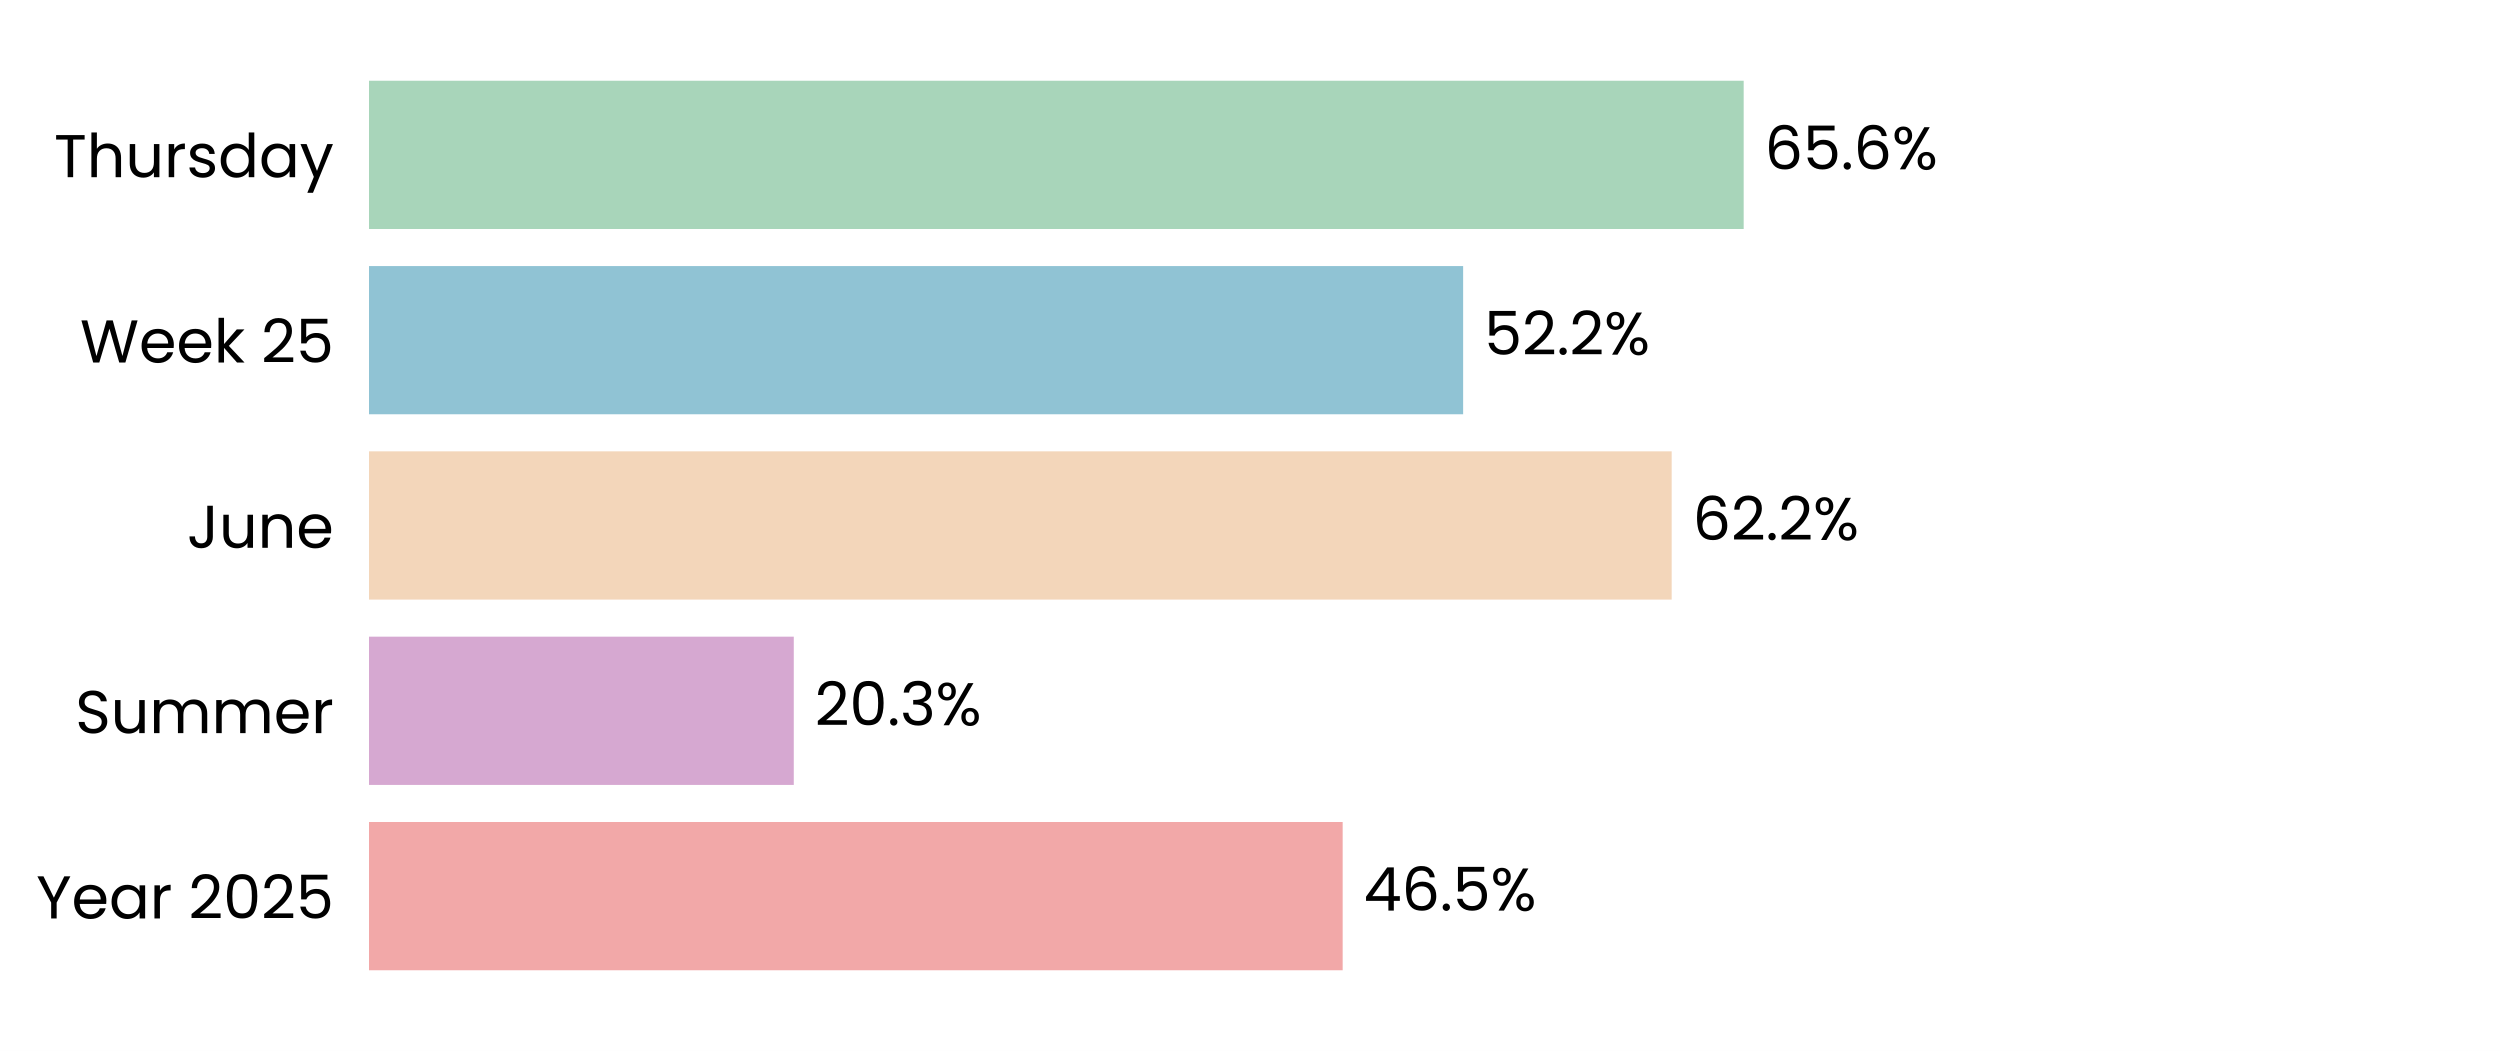
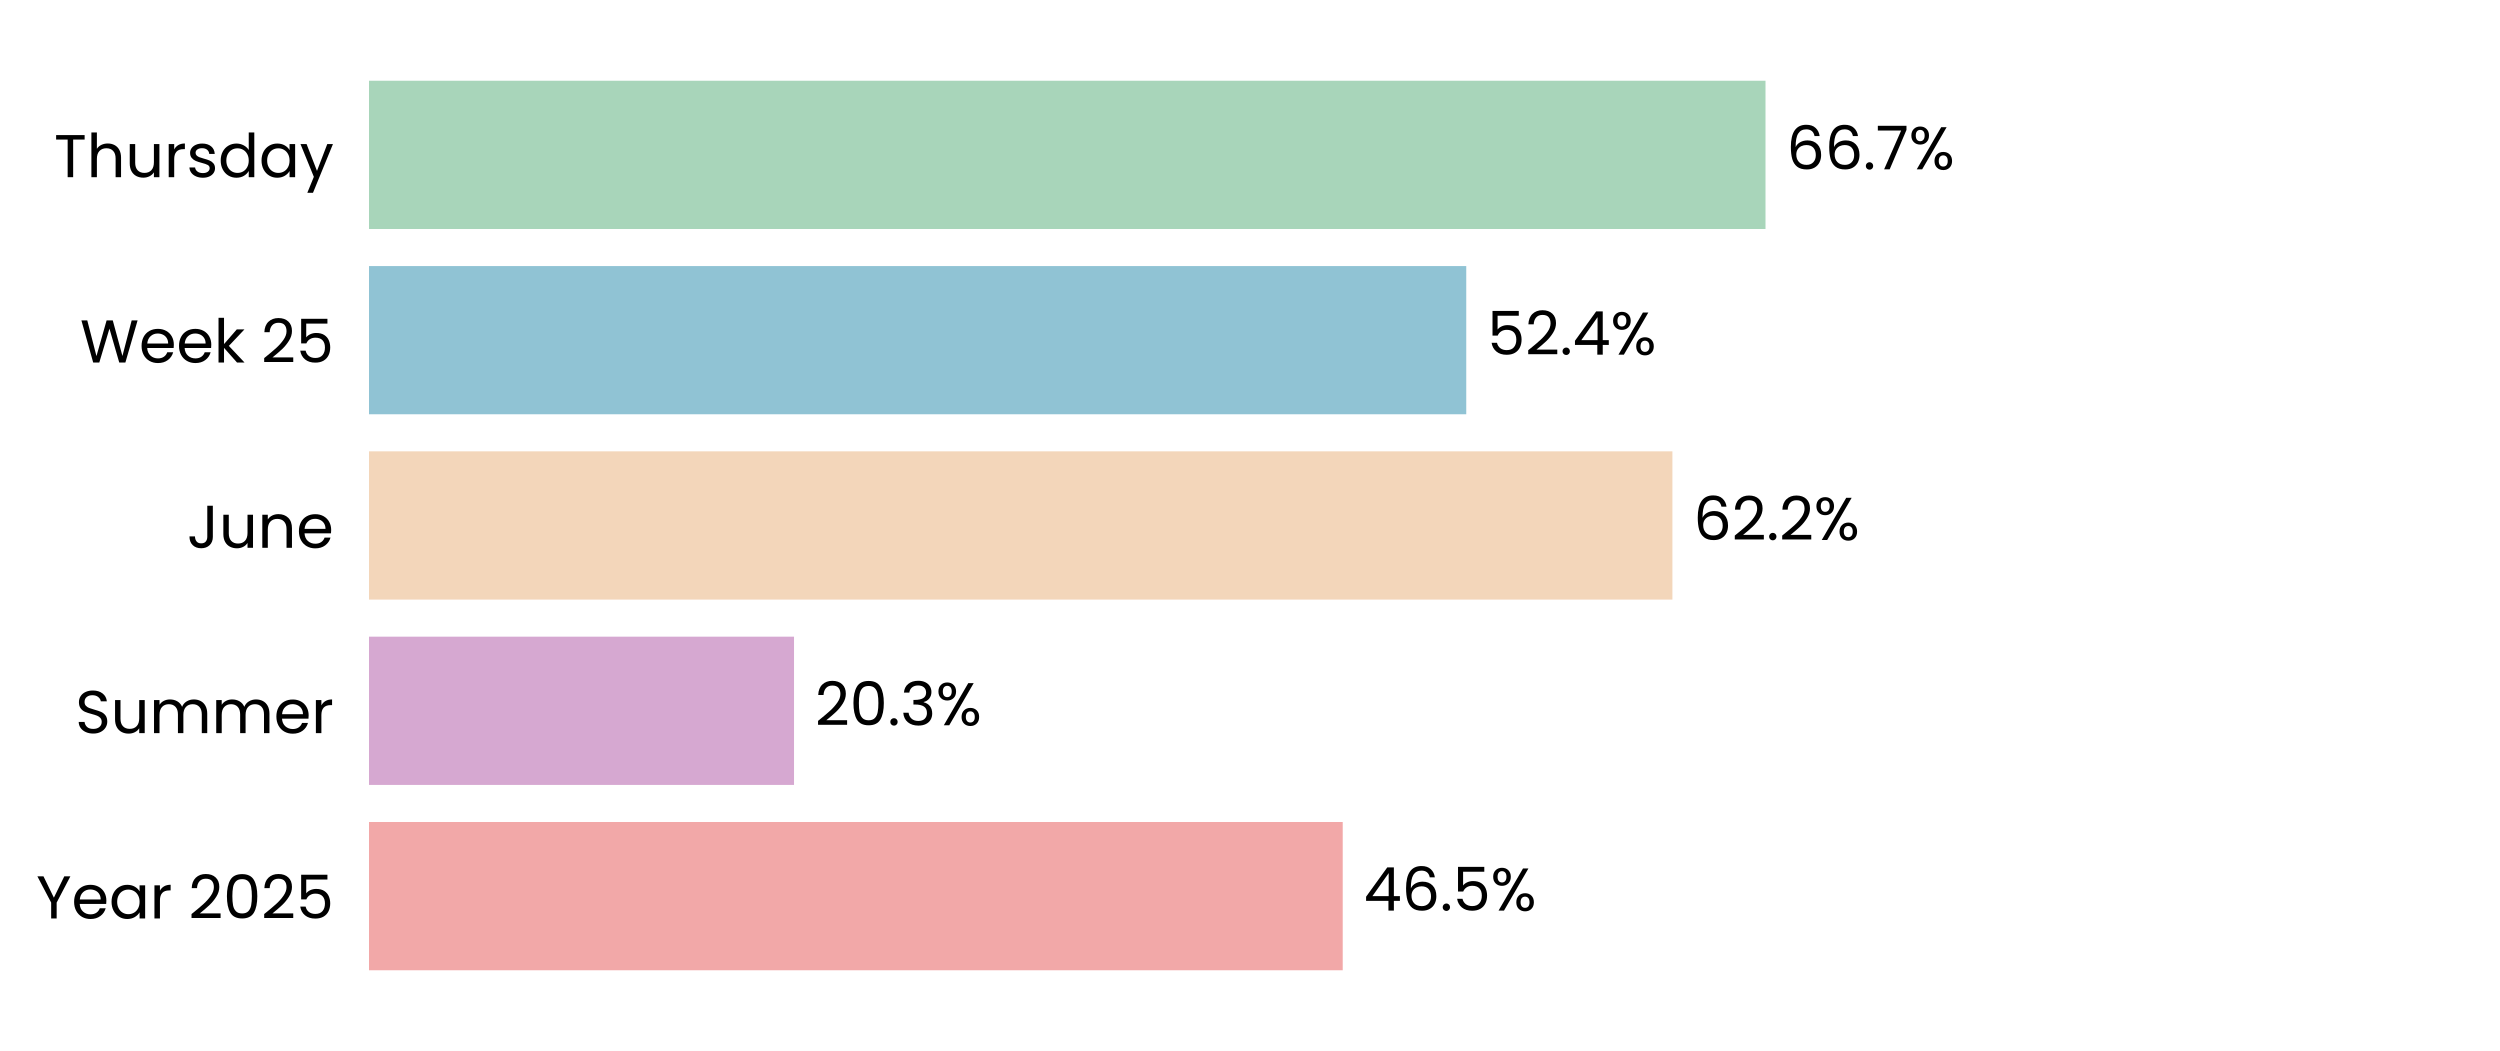
<svg xmlns="http://www.w3.org/2000/svg" xmlns:xlink="http://www.w3.org/1999/xlink" width="496.691pt" height="208.8pt" viewBox="0 0 496.691 208.8" version="1.1">
  <defs>
    <style type="text/css">*{stroke-linejoin: round; stroke-linecap: butt}</style>
  </defs>
  <g id="figure_1">
    <g id="patch_1">
      <path d="M 0 208.8  L 496.691 208.8  L 496.691 0  L 0 0  z " style="fill: #ffffff" />
    </g>
    <g id="axes_1">
      <g id="patch_2">
        <path d="M 73.311 201.6  L 489.491 201.6  L 489.491 7.2  L 73.311 7.2  z " style="fill: #ffffff" />
      </g>
      <g id="patch_3">
-         <path d="M 73.311 192.764  L 266.757 192.764  L 266.757 163.309  L 73.311 163.309  z " clip-path="url(#p7e47a82bbd)" style="fill: #f2a8a8" />
+         <path d="M 73.311 192.764  L 266.768 192.764  L 266.768 163.309  L 73.311 163.309  z " clip-path="url(#p194c25a1e6)" style="fill: #f2a8a8" />
      </g>
      <g id="patch_4">
-         <path d="M 73.311 155.945  L 157.706 155.945  L 157.706 126.491  L 73.311 126.491  z " clip-path="url(#p7e47a82bbd)" style="fill: #d6a8d1" />
+         <path d="M 73.311 155.945  L 157.754 155.945  L 157.754 126.491  L 73.311 126.491  z " clip-path="url(#p194c25a1e6)" style="fill: #d6a8d1" />
      </g>
      <g id="patch_5">
-         <path d="M 73.311 119.127  L 332.123 119.127  L 332.123 89.673  L 73.311 89.673  z " clip-path="url(#p7e47a82bbd)" style="fill: #f3d6ba" />
+         <path d="M 73.311 119.127  L 332.268 119.127  L 332.268 89.673  L 73.311 89.673  z " clip-path="url(#p194c25a1e6)" style="fill: #f3d6ba" />
      </g>
      <g id="patch_6">
-         <path d="M 73.311 82.309  L 290.691 82.309  L 290.691 52.855  L 73.311 52.855  z " clip-path="url(#p7e47a82bbd)" style="fill: #90c3d4" />
+         <path d="M 73.311 82.309  L 291.31 82.309  L 291.31 52.855  L 73.311 52.855  z " clip-path="url(#p194c25a1e6)" style="fill: #90c3d4" />
      </g>
      <g id="patch_7">
-         <path d="M 73.311 45.491  L 346.429 45.491  L 346.429 16.036  L 73.311 16.036  z " clip-path="url(#p7e47a82bbd)" style="fill: #a8d5ba" />
+         <path d="M 73.311 45.491  L 350.765 45.491  L 350.765 16.036  L 73.311 16.036  z " clip-path="url(#p194c25a1e6)" style="fill: #a8d5ba" />
      </g>
      <g id="matplotlib.axis_1">
        <g id="ytick_1">
          <g id="text_1">
            <g transform="translate(7.2 182.4764) scale(0.12 -0.12)">
              <defs>
                <path id="Poppins-Regular-59" d="M 3616 4461  L 2163 1683  L 2163 0  L 1581 0  L 1581 1683  L 122 4461  L 768 4461  L 1869 2202  L 2970 4461  L 3616 4461  z " transform="scale(0.015625)" />
                <path id="Poppins-Regular-65" d="M 3693 1888  Q 3693 1722 3674 1536  L 870 1536  Q 902 1018 1225 726  Q 1549 435 2010 435  Q 2387 435 2640 611  Q 2893 787 2995 1082  L 3622 1082  Q 3482 576 3059 259  Q 2637 -58 2010 -58  Q 1510 -58 1116 166  Q 723 390 499 803  Q 275 1216 275 1760  Q 275 2304 492 2713  Q 710 3123 1104 3344  Q 1498 3565 2010 3565  Q 2509 3565 2893 3347  Q 3277 3130 3485 2749  Q 3693 2368 3693 1888  z M 3091 2010  Q 3091 2342 2944 2582  Q 2797 2822 2544 2947  Q 2291 3072 1984 3072  Q 1542 3072 1232 2790  Q 922 2509 877 2010  L 3091 2010  z " transform="scale(0.015625)" />
                <path id="Poppins-Regular-61" d="M 275 1766  Q 275 2304 492 2710  Q 710 3117 1091 3341  Q 1472 3565 1939 3565  Q 2400 3565 2739 3366  Q 3078 3168 3245 2867  L 3245 3507  L 3834 3507  L 3834 0  L 3245 0  L 3245 653  Q 3072 346 2729 144  Q 2387 -58 1933 -58  Q 1466 -58 1088 172  Q 710 403 492 819  Q 275 1235 275 1766  z M 3245 1760  Q 3245 2157 3085 2451  Q 2925 2746 2653 2902  Q 2381 3059 2054 3059  Q 1728 3059 1459 2905  Q 1190 2752 1030 2457  Q 870 2163 870 1766  Q 870 1363 1030 1065  Q 1190 768 1459 611  Q 1728 454 2054 454  Q 2381 454 2653 611  Q 2925 768 3085 1065  Q 3245 1363 3245 1760  z " transform="scale(0.015625)" />
                <path id="Poppins-Regular-72" d="M 1075 2938  Q 1229 3238 1513 3404  Q 1798 3571 2208 3571  L 2208 2970  L 2054 2970  Q 1075 2970 1075 1907  L 1075 0  L 493 0  L 493 3507  L 1075 3507  L 1075 2938  z " transform="scale(0.015625)" />
                <path id="Poppins-Regular-20" transform="scale(0.015625)" />
                <path id="Poppins-Regular-32" d="M 326 467  Q 1139 1120 1600 1539  Q 2061 1958 2377 2416  Q 2694 2874 2694 3315  Q 2694 3731 2492 3971  Q 2291 4211 1843 4211  Q 1408 4211 1168 3939  Q 928 3667 909 3213  L 346 3213  Q 371 3930 780 4320  Q 1190 4710 1837 4710  Q 2496 4710 2883 4345  Q 3270 3981 3270 3341  Q 3270 2810 2953 2307  Q 2637 1805 2233 1424  Q 1830 1043 1203 538  L 3405 538  L 3405 51  L 326 51  L 326 467  z " transform="scale(0.015625)" />
                <path id="Poppins-Regular-30" d="M 397 2362  Q 397 3462 755 4080  Q 1114 4698 2010 4698  Q 2899 4698 3257 4080  Q 3616 3462 3616 2362  Q 3616 1242 3257 621  Q 2899 0 2010 0  Q 1114 0 755 621  Q 397 1242 397 2362  z M 3040 2362  Q 3040 2918 2966 3305  Q 2893 3693 2665 3929  Q 2438 4166 2010 4166  Q 1574 4166 1347 3929  Q 1120 3693 1046 3305  Q 973 2918 973 2362  Q 973 1786 1046 1395  Q 1120 1005 1347 768  Q 1574 531 2010 531  Q 2438 531 2665 768  Q 2893 1005 2966 1395  Q 3040 1786 3040 2362  z " transform="scale(0.015625)" />
                <path id="Poppins-Regular-35" d="M 3347 4122  L 1101 4122  L 1101 2662  Q 1248 2867 1536 2998  Q 1824 3130 2157 3130  Q 2688 3130 3021 2909  Q 3354 2688 3498 2339  Q 3642 1990 3642 1600  Q 3642 1139 3469 774  Q 3296 410 2941 198  Q 2586 -13 2061 -13  Q 1389 -13 973 332  Q 557 678 467 1254  L 1037 1254  Q 1120 890 1389 685  Q 1658 480 2067 480  Q 2573 480 2829 784  Q 3085 1088 3085 1587  Q 3085 2086 2829 2358  Q 2573 2630 2074 2630  Q 1734 2630 1481 2467  Q 1229 2304 1114 2022  L 563 2022  L 563 4634  L 3347 4634  L 3347 4122  z " transform="scale(0.015625)" />
              </defs>
              <use xlink:href="#Poppins-Regular-59" />
              <use xlink:href="#Poppins-Regular-65" transform="translate(58.39999 0)" />
              <use xlink:href="#Poppins-Regular-61" transform="translate(120.4 0)" />
              <use xlink:href="#Poppins-Regular-72" transform="translate(188 0)" />
              <use xlink:href="#Poppins-Regular-20" transform="translate(225.3 0)" />
              <use xlink:href="#Poppins-Regular-32" transform="translate(252 0)" />
              <use xlink:href="#Poppins-Regular-30" transform="translate(309.4999 0)" />
              <use xlink:href="#Poppins-Regular-32" transform="translate(372.2999 0)" />
              <use xlink:href="#Poppins-Regular-35" transform="translate(429.7999 0)" />
            </g>
          </g>
        </g>
        <g id="ytick_2">
          <g id="text_2">
            <g transform="translate(14.95125 145.6582) scale(0.12 -0.12)">
              <defs>
                <path id="Poppins-Regular-53" d="M 1907 -45  Q 1466 -45 1117 112  Q 768 269 569 547  Q 371 826 365 1190  L 986 1190  Q 1018 877 1245 662  Q 1472 448 1907 448  Q 2323 448 2563 656  Q 2803 864 2803 1190  Q 2803 1446 2662 1606  Q 2522 1766 2310 1849  Q 2099 1933 1741 2029  Q 1299 2144 1033 2259  Q 768 2374 579 2620  Q 390 2867 390 3283  Q 390 3648 576 3929  Q 762 4211 1098 4364  Q 1434 4518 1869 4518  Q 2496 4518 2896 4204  Q 3296 3891 3347 3373  L 2707 3373  Q 2675 3629 2438 3824  Q 2202 4019 1811 4019  Q 1446 4019 1216 3830  Q 986 3642 986 3302  Q 986 3059 1123 2905  Q 1261 2752 1462 2672  Q 1664 2592 2029 2490  Q 2470 2368 2739 2249  Q 3008 2131 3200 1884  Q 3392 1638 3392 1216  Q 3392 890 3219 602  Q 3046 314 2707 134  Q 2368 -45 1907 -45  z " transform="scale(0.015625)" />
                <path id="Poppins-Regular-75" d="M 3603 3507  L 3603 0  L 3021 0  L 3021 518  Q 2854 250 2556 99  Q 2259 -51 1901 -51  Q 1491 -51 1164 118  Q 838 288 649 627  Q 461 966 461 1453  L 461 3507  L 1037 3507  L 1037 1530  Q 1037 1011 1299 732  Q 1562 454 2016 454  Q 2483 454 2752 742  Q 3021 1030 3021 1581  L 3021 3507  L 3603 3507  z " transform="scale(0.015625)" />
                <path id="Poppins-Regular-6d" d="M 4710 3571  Q 5120 3571 5440 3401  Q 5760 3232 5945 2893  Q 6131 2554 6131 2067  L 6131 0  L 5555 0  L 5555 1984  Q 5555 2509 5296 2787  Q 5037 3066 4595 3066  Q 4141 3066 3872 2774  Q 3603 2483 3603 1933  L 3603 0  L 3027 0  L 3027 1984  Q 3027 2509 2768 2787  Q 2509 3066 2067 3066  Q 1613 3066 1344 2774  Q 1075 2483 1075 1933  L 1075 0  L 493 0  L 493 3507  L 1075 3507  L 1075 3002  Q 1248 3277 1539 3424  Q 1830 3571 2182 3571  Q 2624 3571 2963 3372  Q 3302 3174 3469 2790  Q 3616 3162 3955 3366  Q 4294 3571 4710 3571  z " transform="scale(0.015625)" />
              </defs>
              <use xlink:href="#Poppins-Regular-53" />
              <use xlink:href="#Poppins-Regular-75" transform="translate(58.7 0)" />
              <use xlink:href="#Poppins-Regular-6d" transform="translate(122.7 0)" />
              <use xlink:href="#Poppins-Regular-6d" transform="translate(225.7 0)" />
              <use xlink:href="#Poppins-Regular-65" transform="translate(328.7 0)" />
              <use xlink:href="#Poppins-Regular-72" transform="translate(390.6999 0)" />
            </g>
          </g>
        </g>
        <g id="ytick_3">
          <g id="text_3">
            <g transform="translate(37.15125 108.84) scale(0.12 -0.12)">
              <defs>
                <path id="Poppins-Regular-4a" d="M 2739 4461  L 2739 1165  Q 2739 614 2400 284  Q 2061 -45 1504 -45  Q 941 -45 601 291  Q 262 627 262 1210  L 845 1210  Q 851 883 1014 678  Q 1178 474 1504 474  Q 1830 474 1990 669  Q 2150 864 2150 1165  L 2150 4461  L 2739 4461  z " transform="scale(0.015625)" />
                <path id="Poppins-Regular-6e" d="M 2202 3571  Q 2842 3571 3238 3184  Q 3635 2797 3635 2067  L 3635 0  L 3059 0  L 3059 1984  Q 3059 2509 2796 2787  Q 2534 3066 2080 3066  Q 1619 3066 1347 2778  Q 1075 2490 1075 1939  L 1075 0  L 493 0  L 493 3507  L 1075 3507  L 1075 3008  Q 1248 3277 1545 3424  Q 1843 3571 2202 3571  z " transform="scale(0.015625)" />
              </defs>
              <use xlink:href="#Poppins-Regular-4a" />
              <use xlink:href="#Poppins-Regular-75" transform="translate(52.99999 0)" />
              <use xlink:href="#Poppins-Regular-6e" transform="translate(117 0)" />
              <use xlink:href="#Poppins-Regular-65" transform="translate(181 0)" />
            </g>
          </g>
        </g>
        <g id="ytick_4">
          <g id="text_4">
            <g transform="translate(15.9 72.02182) scale(0.12 -0.12)">
              <defs>
                <path id="Poppins-Regular-57" d="M 6099 4461  L 4806 0  L 4154 0  L 3117 3590  L 2042 0  L 1395 -6  L 147 4461  L 768 4461  L 1741 678  L 2816 4461  L 3469 4461  L 4493 691  L 5472 4461  L 6099 4461  z " transform="scale(0.015625)" />
                <path id="Poppins-Regular-6b" d="M 2451 0  L 1075 1549  L 1075 0  L 493 0  L 493 4736  L 1075 4736  L 1075 1952  L 2426 3507  L 3238 3507  L 1587 1760  L 3245 0  L 2451 0  z " transform="scale(0.015625)" />
              </defs>
              <use xlink:href="#Poppins-Regular-57" />
              <use xlink:href="#Poppins-Regular-65" transform="translate(97.59999 0)" />
              <use xlink:href="#Poppins-Regular-65" transform="translate(159.6 0)" />
              <use xlink:href="#Poppins-Regular-6b" transform="translate(221.6 0)" />
              <use xlink:href="#Poppins-Regular-20" transform="translate(273.0999 0)" />
              <use xlink:href="#Poppins-Regular-32" transform="translate(299.7999 0)" />
              <use xlink:href="#Poppins-Regular-35" transform="translate(357.2999 0)" />
            </g>
          </g>
        </g>
        <g id="ytick_5">
          <g id="text_5">
            <g transform="translate(10.74188 35.20364) scale(0.12 -0.12)">
              <defs>
                <path id="Poppins-Regular-54" d="M 3238 4461  L 3238 3987  L 2022 3987  L 2022 0  L 1440 0  L 1440 3987  L 218 3987  L 218 4461  L 3238 4461  z " transform="scale(0.015625)" />
                <path id="Poppins-Regular-68" d="M 2234 3571  Q 2630 3571 2950 3401  Q 3270 3232 3452 2893  Q 3635 2554 3635 2067  L 3635 0  L 3059 0  L 3059 1984  Q 3059 2509 2796 2787  Q 2534 3066 2080 3066  Q 1619 3066 1347 2778  Q 1075 2490 1075 1939  L 1075 0  L 493 0  L 493 4736  L 1075 4736  L 1075 3008  Q 1248 3277 1552 3424  Q 1856 3571 2234 3571  z " transform="scale(0.015625)" />
                <path id="Poppins-Regular-73" d="M 1734 -58  Q 1331 -58 1011 80  Q 691 218 505 464  Q 320 710 301 1030  L 902 1030  Q 928 768 1149 601  Q 1370 435 1728 435  Q 2061 435 2253 582  Q 2445 730 2445 954  Q 2445 1184 2240 1296  Q 2035 1408 1606 1517  Q 1216 1619 969 1724  Q 723 1830 547 2038  Q 371 2246 371 2586  Q 371 2854 531 3078  Q 691 3302 985 3433  Q 1280 3565 1658 3565  Q 2240 3565 2598 3270  Q 2957 2976 2982 2464  L 2400 2464  Q 2381 2739 2179 2905  Q 1978 3072 1638 3072  Q 1325 3072 1139 2937  Q 954 2803 954 2586  Q 954 2413 1066 2301  Q 1178 2189 1347 2121  Q 1517 2054 1818 1971  Q 2195 1869 2432 1769  Q 2669 1670 2838 1472  Q 3008 1274 3014 954  Q 3014 666 2854 435  Q 2694 205 2403 73  Q 2112 -58 1734 -58  z " transform="scale(0.015625)" />
                <path id="Poppins-Regular-64" d="M 275 1766  Q 275 2304 492 2710  Q 710 3117 1091 3341  Q 1472 3565 1946 3565  Q 2355 3565 2707 3376  Q 3059 3187 3245 2880  L 3245 4736  L 3834 4736  L 3834 0  L 3245 0  L 3245 659  Q 3072 346 2733 144  Q 2394 -58 1939 -58  Q 1472 -58 1091 172  Q 710 403 492 819  Q 275 1235 275 1766  z M 3245 1760  Q 3245 2157 3085 2451  Q 2925 2746 2653 2902  Q 2381 3059 2054 3059  Q 1728 3059 1459 2905  Q 1190 2752 1030 2457  Q 870 2163 870 1766  Q 870 1363 1030 1065  Q 1190 768 1459 611  Q 1728 454 2054 454  Q 2381 454 2653 611  Q 2925 768 3085 1065  Q 3245 1363 3245 1760  z " transform="scale(0.015625)" />
                <path id="Poppins-Regular-79" d="M 3514 3507  L 1402 -1651  L 800 -1651  L 1491 38  L 77 3507  L 723 3507  L 1824 666  L 2912 3507  L 3514 3507  z " transform="scale(0.015625)" />
              </defs>
              <use xlink:href="#Poppins-Regular-54" />
              <use xlink:href="#Poppins-Regular-68" transform="translate(54.09999 0)" />
              <use xlink:href="#Poppins-Regular-75" transform="translate(118.1 0)" />
              <use xlink:href="#Poppins-Regular-72" transform="translate(182.1 0)" />
              <use xlink:href="#Poppins-Regular-73" transform="translate(219.3999 0)" />
              <use xlink:href="#Poppins-Regular-64" transform="translate(271.5999 0)" />
              <use xlink:href="#Poppins-Regular-61" transform="translate(339.1999 0)" />
              <use xlink:href="#Poppins-Regular-79" transform="translate(406.7999 0)" />
            </g>
          </g>
        </g>
      </g>
      <g id="text_6">
-         <g transform="translate(270.9184 180.9164) scale(0.12 -0.12)">
+         <g transform="translate(270.9302 180.9164) scale(0.12 -0.12)">
          <defs>
            <path id="Poppins-Regular-34" d="M 256 1030  L 256 1472  L 2502 4582  L 3200 4582  L 3200 1536  L 3840 1536  L 3840 1030  L 3200 1030  L 3200 0  L 2624 0  L 2624 1030  L 256 1030  z M 2650 3974  L 928 1536  L 2650 1536  L 2650 3974  z " transform="scale(0.015625)" />
            <path id="Poppins-Regular-36" d="M 2976 3526  Q 2835 4237 2099 4237  Q 1530 4237 1248 3798  Q 966 3360 973 2355  Q 1120 2688 1462 2877  Q 1805 3066 2227 3066  Q 2886 3066 3280 2656  Q 3674 2246 3674 1523  Q 3674 1088 3504 742  Q 3334 397 2992 192  Q 2650 -13 2163 -13  Q 1504 -13 1133 281  Q 762 576 614 1094  Q 467 1613 467 2374  Q 467 4723 2106 4723  Q 2733 4723 3091 4384  Q 3450 4045 3514 3526  L 2976 3526  z M 2106 2573  Q 1830 2573 1587 2461  Q 1344 2349 1193 2121  Q 1043 1894 1043 1568  Q 1043 1082 1324 778  Q 1606 474 2131 474  Q 2579 474 2844 752  Q 3110 1030 3110 1504  Q 3110 2003 2854 2288  Q 2598 2573 2106 2573  z " transform="scale(0.015625)" />
            <path id="Poppins-Regular-2e" d="M 678 -38  Q 512 -38 397 77  Q 282 192 282 358  Q 282 525 397 640  Q 512 755 678 755  Q 838 755 950 640  Q 1062 525 1062 358  Q 1062 192 950 77  Q 838 -38 678 -38  z " transform="scale(0.015625)" />
            <path id="Poppins-Regular-25" d="M 269 3584  Q 269 4019 531 4278  Q 794 4538 1203 4538  Q 1613 4538 1875 4278  Q 2138 4019 2138 3584  Q 2138 3142 1875 2883  Q 1613 2624 1203 2624  Q 794 2624 531 2883  Q 269 3142 269 3584  z M 4006 4467  L 1414 0  L 838 0  L 3430 4467  L 4006 4467  z M 1203 4179  Q 986 4179 861 4028  Q 736 3878 736 3584  Q 736 3290 861 3136  Q 986 2982 1203 2982  Q 1421 2982 1549 3139  Q 1677 3296 1677 3584  Q 1677 3878 1549 4028  Q 1421 4179 1203 4179  z M 2720 883  Q 2720 1325 2982 1584  Q 3245 1843 3654 1843  Q 4064 1843 4323 1584  Q 4582 1325 4582 883  Q 4582 448 4323 185  Q 4064 -77 3654 -77  Q 3245 -77 2982 182  Q 2720 442 2720 883  z M 3648 1478  Q 3430 1478 3302 1328  Q 3174 1178 3174 883  Q 3174 595 3302 444  Q 3430 294 3648 294  Q 3866 294 3994 444  Q 4122 595 4122 883  Q 4122 1178 3994 1328  Q 3866 1478 3648 1478  z " transform="scale(0.015625)" />
          </defs>
          <use xlink:href="#Poppins-Regular-34" />
          <use xlink:href="#Poppins-Regular-36" transform="translate(62.89999 0)" />
          <use xlink:href="#Poppins-Regular-2e" transform="translate(126.4 0)" />
          <use xlink:href="#Poppins-Regular-35" transform="translate(147.4 0)" />
          <use xlink:href="#Poppins-Regular-25" transform="translate(210.2 0)" />
        </g>
      </g>
      <g id="text_7">
-         <g transform="translate(161.8682 144.0982) scale(0.12 -0.12)">
+         <g transform="translate(161.9154 144.0982) scale(0.12 -0.12)">
          <defs>
            <path id="Poppins-Regular-33" d="M 384 3462  Q 429 4051 838 4384  Q 1248 4717 1901 4717  Q 2336 4717 2653 4560  Q 2970 4403 3133 4134  Q 3296 3866 3296 3526  Q 3296 3130 3069 2842  Q 2842 2554 2477 2470  L 2477 2438  Q 2893 2336 3136 2035  Q 3379 1734 3379 1248  Q 3379 883 3212 592  Q 3046 301 2713 134  Q 2381 -32 1914 -32  Q 1235 -32 800 323  Q 365 678 314 1331  L 877 1331  Q 922 947 1190 704  Q 1459 461 1907 461  Q 2355 461 2588 694  Q 2822 928 2822 1299  Q 2822 1779 2502 1990  Q 2182 2202 1536 2202  L 1389 2202  L 1389 2688  L 1542 2688  Q 2131 2694 2432 2883  Q 2733 3072 2733 3469  Q 2733 3808 2512 4013  Q 2291 4218 1882 4218  Q 1485 4218 1241 4013  Q 998 3808 954 3462  L 384 3462  z " transform="scale(0.015625)" />
          </defs>
          <use xlink:href="#Poppins-Regular-32" />
          <use xlink:href="#Poppins-Regular-30" transform="translate(57.49999 0)" />
          <use xlink:href="#Poppins-Regular-2e" transform="translate(120.3 0)" />
          <use xlink:href="#Poppins-Regular-33" transform="translate(141.3 0)" />
          <use xlink:href="#Poppins-Regular-25" transform="translate(200.2 0)" />
        </g>
      </g>
      <g id="text_8">
-         <g transform="translate(336.285 107.28) scale(0.12 -0.12)">
+         <g transform="translate(336.4295 107.28) scale(0.12 -0.12)">
          <use xlink:href="#Poppins-Regular-36" />
          <use xlink:href="#Poppins-Regular-32" transform="translate(63.49999 0)" />
          <use xlink:href="#Poppins-Regular-2e" transform="translate(121 0)" />
          <use xlink:href="#Poppins-Regular-32" transform="translate(142 0)" />
          <use xlink:href="#Poppins-Regular-25" transform="translate(199.4999 0)" />
        </g>
      </g>
      <g id="text_9">
-         <g transform="translate(294.8528 70.46182) scale(0.12 -0.12)">
+         <g transform="translate(295.4721 70.46182) scale(0.12 -0.12)">
          <use xlink:href="#Poppins-Regular-35" />
          <use xlink:href="#Poppins-Regular-32" transform="translate(62.79999 0)" />
          <use xlink:href="#Poppins-Regular-2e" transform="translate(120.3 0)" />
-           <use xlink:href="#Poppins-Regular-32" transform="translate(141.3 0)" />
-           <use xlink:href="#Poppins-Regular-25" transform="translate(198.7999 0)" />
+           <use xlink:href="#Poppins-Regular-34" transform="translate(141.3 0)" />
+           <use xlink:href="#Poppins-Regular-25" transform="translate(204.2 0)" />
        </g>
      </g>
      <g id="text_10">
-         <g transform="translate(350.5912 33.64364) scale(0.12 -0.12)">
+         <g transform="translate(354.9264 33.64364) scale(0.12 -0.12)">
+           <defs>
+             <path id="Poppins-Regular-37" d="M 3245 4173  L 1466 0  L 877 0  L 2682 4115  L 211 4115  L 211 4614  L 3245 4614  L 3245 4173  z " transform="scale(0.015625)" />
+           </defs>
          <use xlink:href="#Poppins-Regular-36" />
-           <use xlink:href="#Poppins-Regular-35" transform="translate(63.49999 0)" />
-           <use xlink:href="#Poppins-Regular-2e" transform="translate(126.3 0)" />
-           <use xlink:href="#Poppins-Regular-36" transform="translate(147.3 0)" />
-           <use xlink:href="#Poppins-Regular-25" transform="translate(210.7999 0)" />
+           <use xlink:href="#Poppins-Regular-36" transform="translate(63.49999 0)" />
+           <use xlink:href="#Poppins-Regular-2e" transform="translate(127 0)" />
+           <use xlink:href="#Poppins-Regular-37" transform="translate(148 0)" />
+           <use xlink:href="#Poppins-Regular-25" transform="translate(202.5999 0)" />
        </g>
      </g>
    </g>
  </g>
  <defs>
-     <clipPath id="p7e47a82bbd">
+     <clipPath id="p194c25a1e6">
      <rect x="73.311" y="7.2" width="416.18" height="194.4" />
    </clipPath>
  </defs>
</svg>
